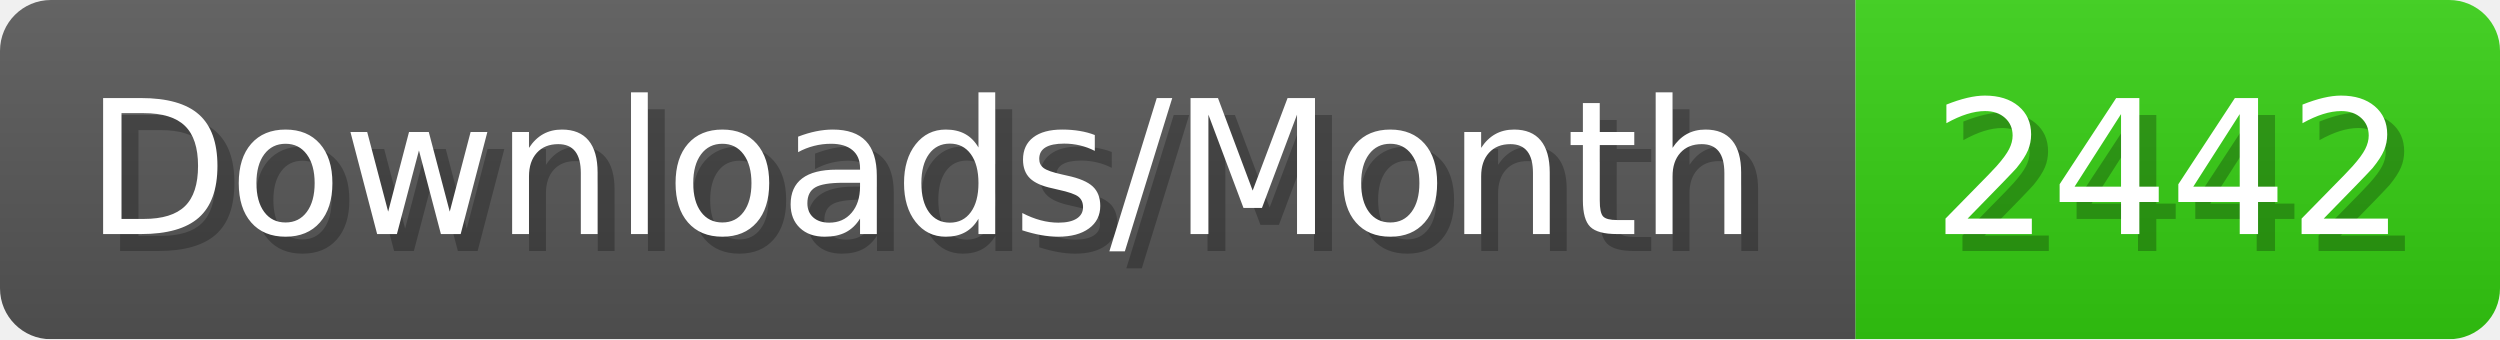
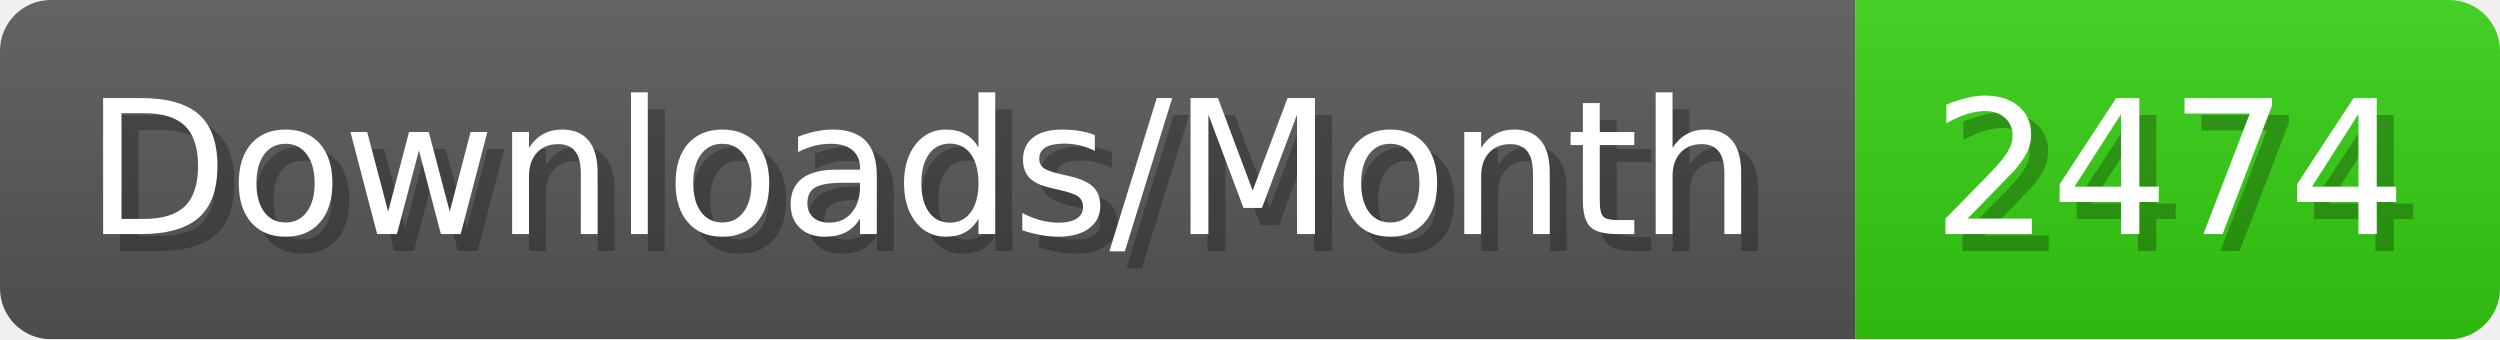
- <svg xmlns="http://www.w3.org/2000/svg" width="147.4" height="20" viewBox="0 0 1474 200" role="img" aria-label="Downloads/Month: 2442">
+ <svg xmlns="http://www.w3.org/2000/svg" width="147.4" height="20" viewBox="0 0 1474 200" role="img" aria-label="Downloads/Month: 2474">
  <linearGradient id="YlXUI" x2="0" y2="100%">
    <stop offset="0" stop-opacity=".1" stop-color="#EEE" />
    <stop offset="1" stop-opacity=".1" />
  </linearGradient>
  <mask id="JHhop">
    <rect width="1474" height="200" rx="30" fill="#FFF" />
  </mask>
  <g mask="url(#JHhop)">
    <rect width="1094" height="200" fill="#555" />
    <rect width="380" height="200" fill="#3C1" x="1094" />
    <rect width="1474" height="200" fill="url(#YlXUI)" />
  </g>
  <g aria-hidden="true" fill="#fff" text-anchor="start" font-family="Verdana,DejaVu Sans,sans-serif" font-size="110">
    <text x="60" y="148" textLength="994" fill="#000" opacity="0.25">Downloads/Month</text>
    <text x="50" y="138" textLength="994">Downloads/Month</text>
-     <text x="1149" y="148" textLength="280" fill="#000" opacity="0.25">2442</text>
-     <text x="1139" y="138" textLength="280">2442</text>
+     <text x="1149" y="148" textLength="280" fill="#000" opacity="0.25">2474</text>
+     <text x="1139" y="138" textLength="280">2474</text>
  </g>
</svg>
